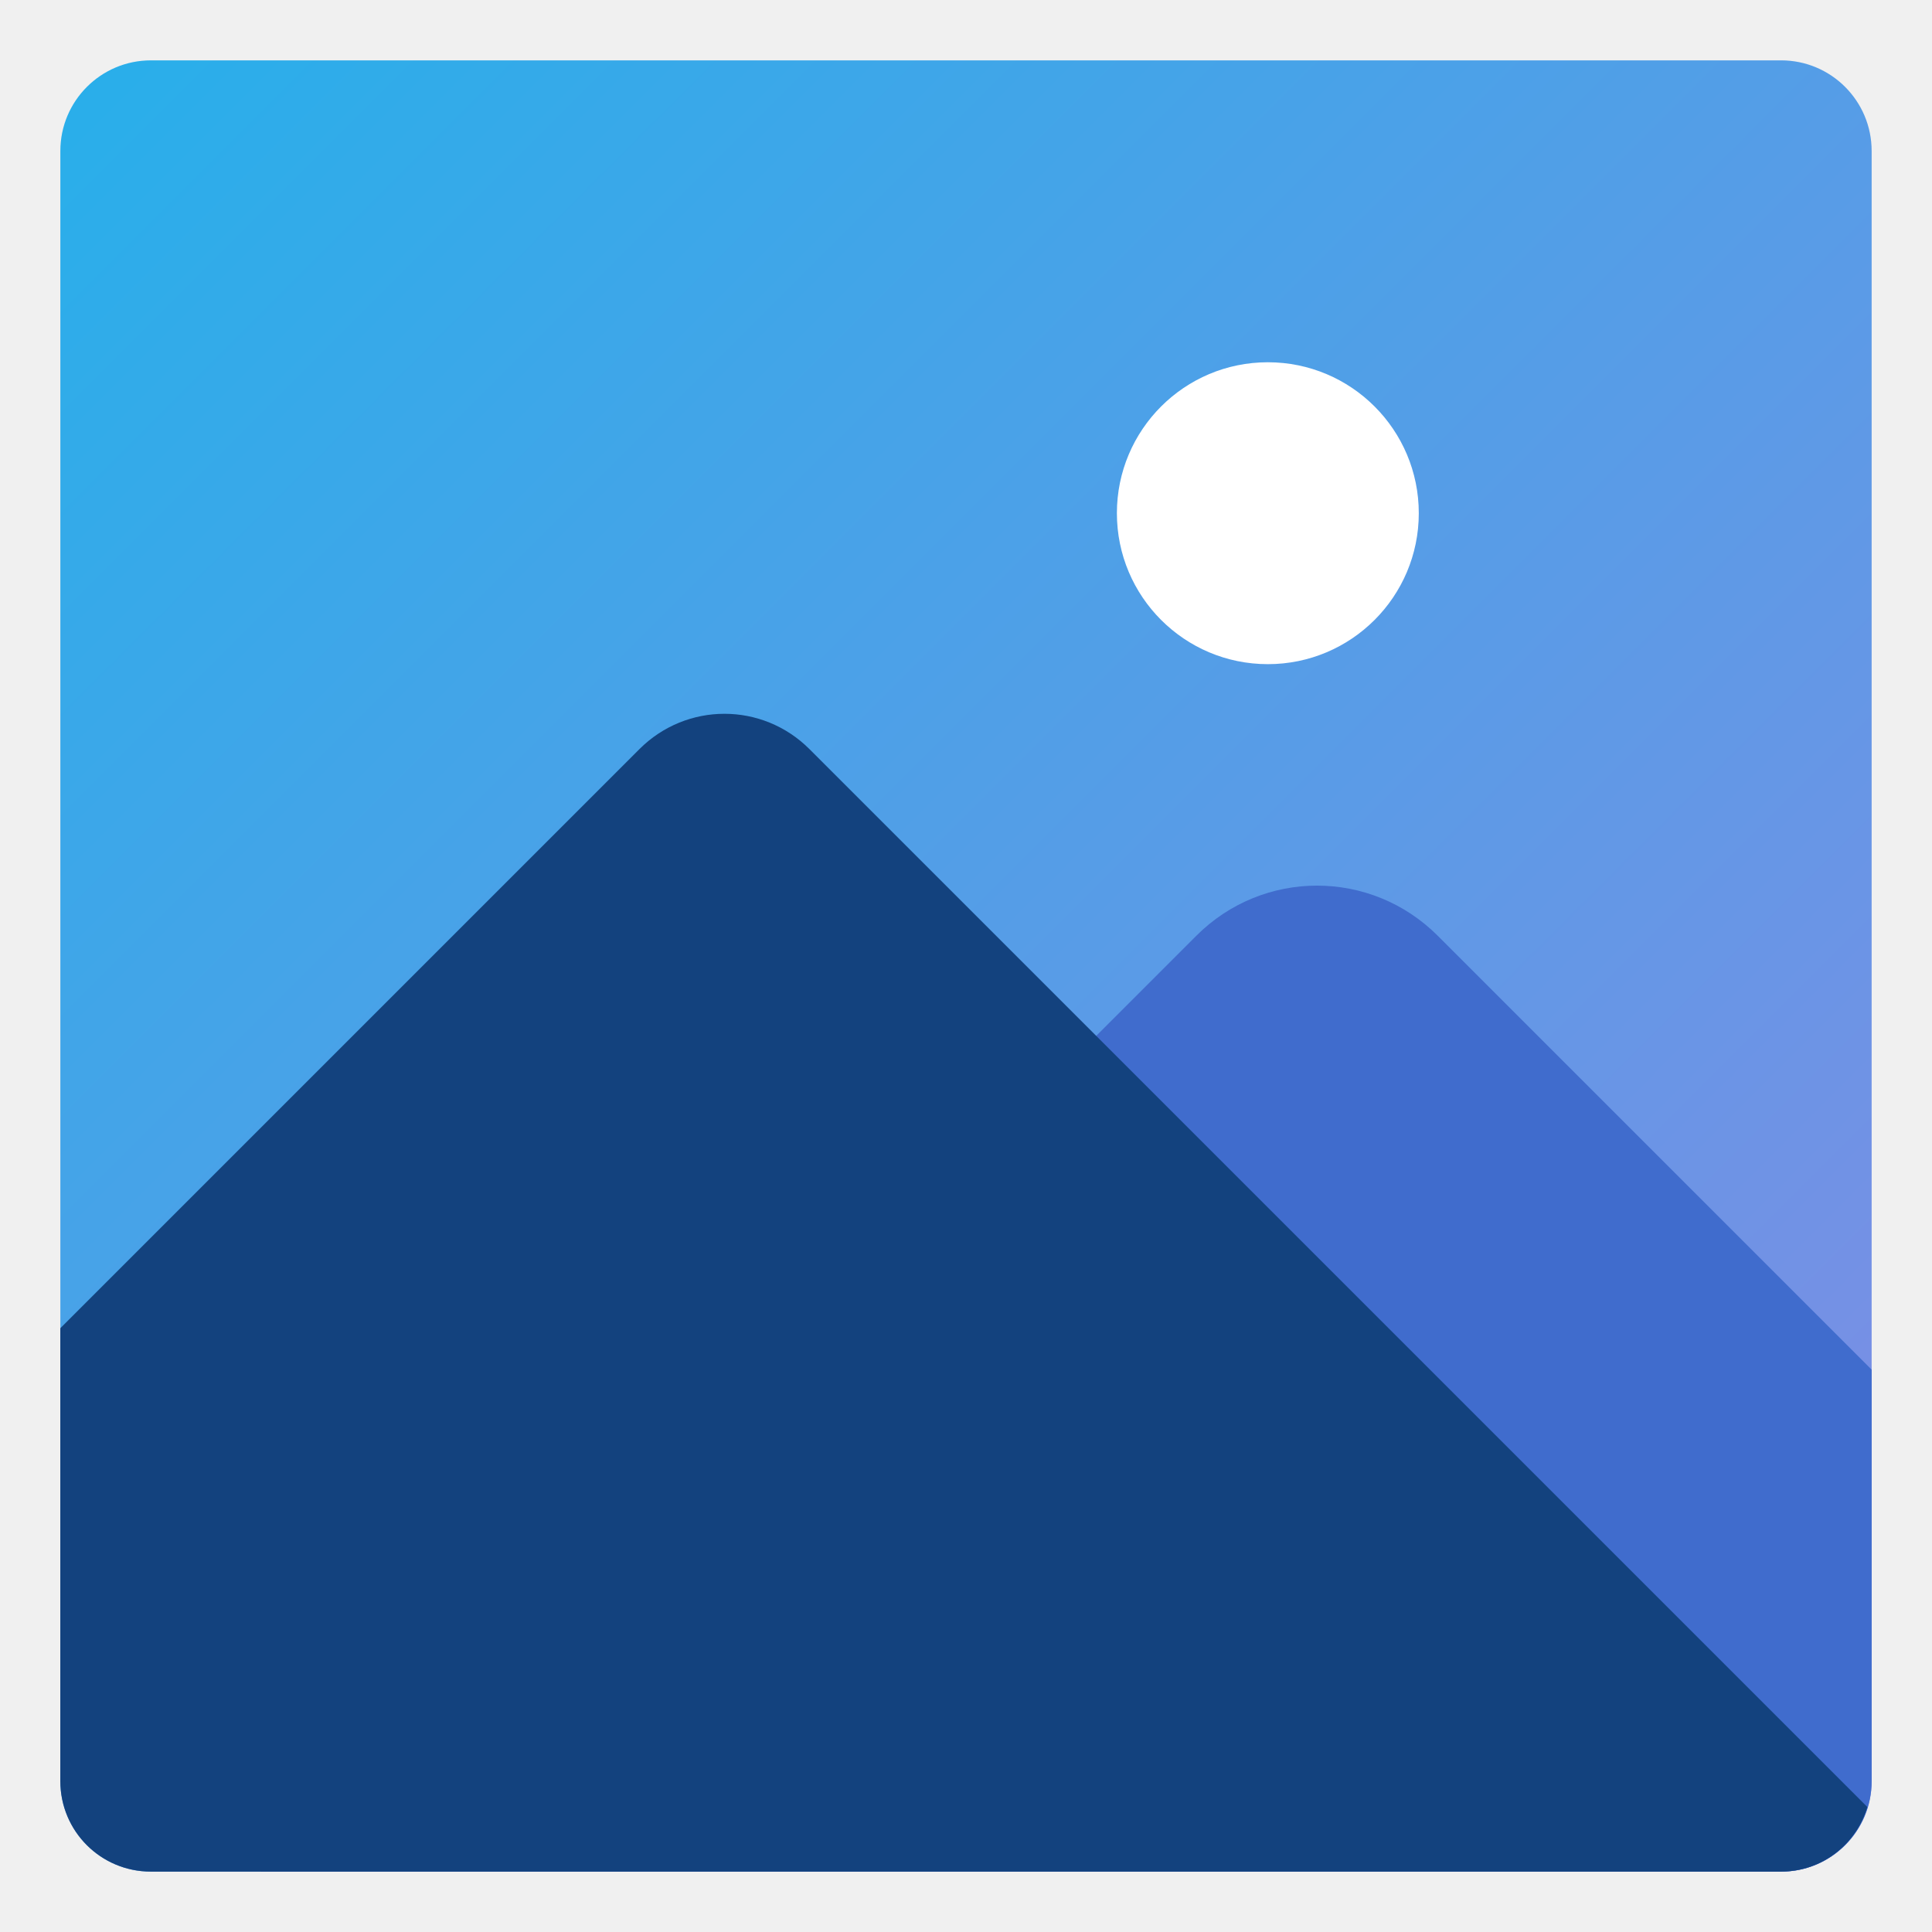
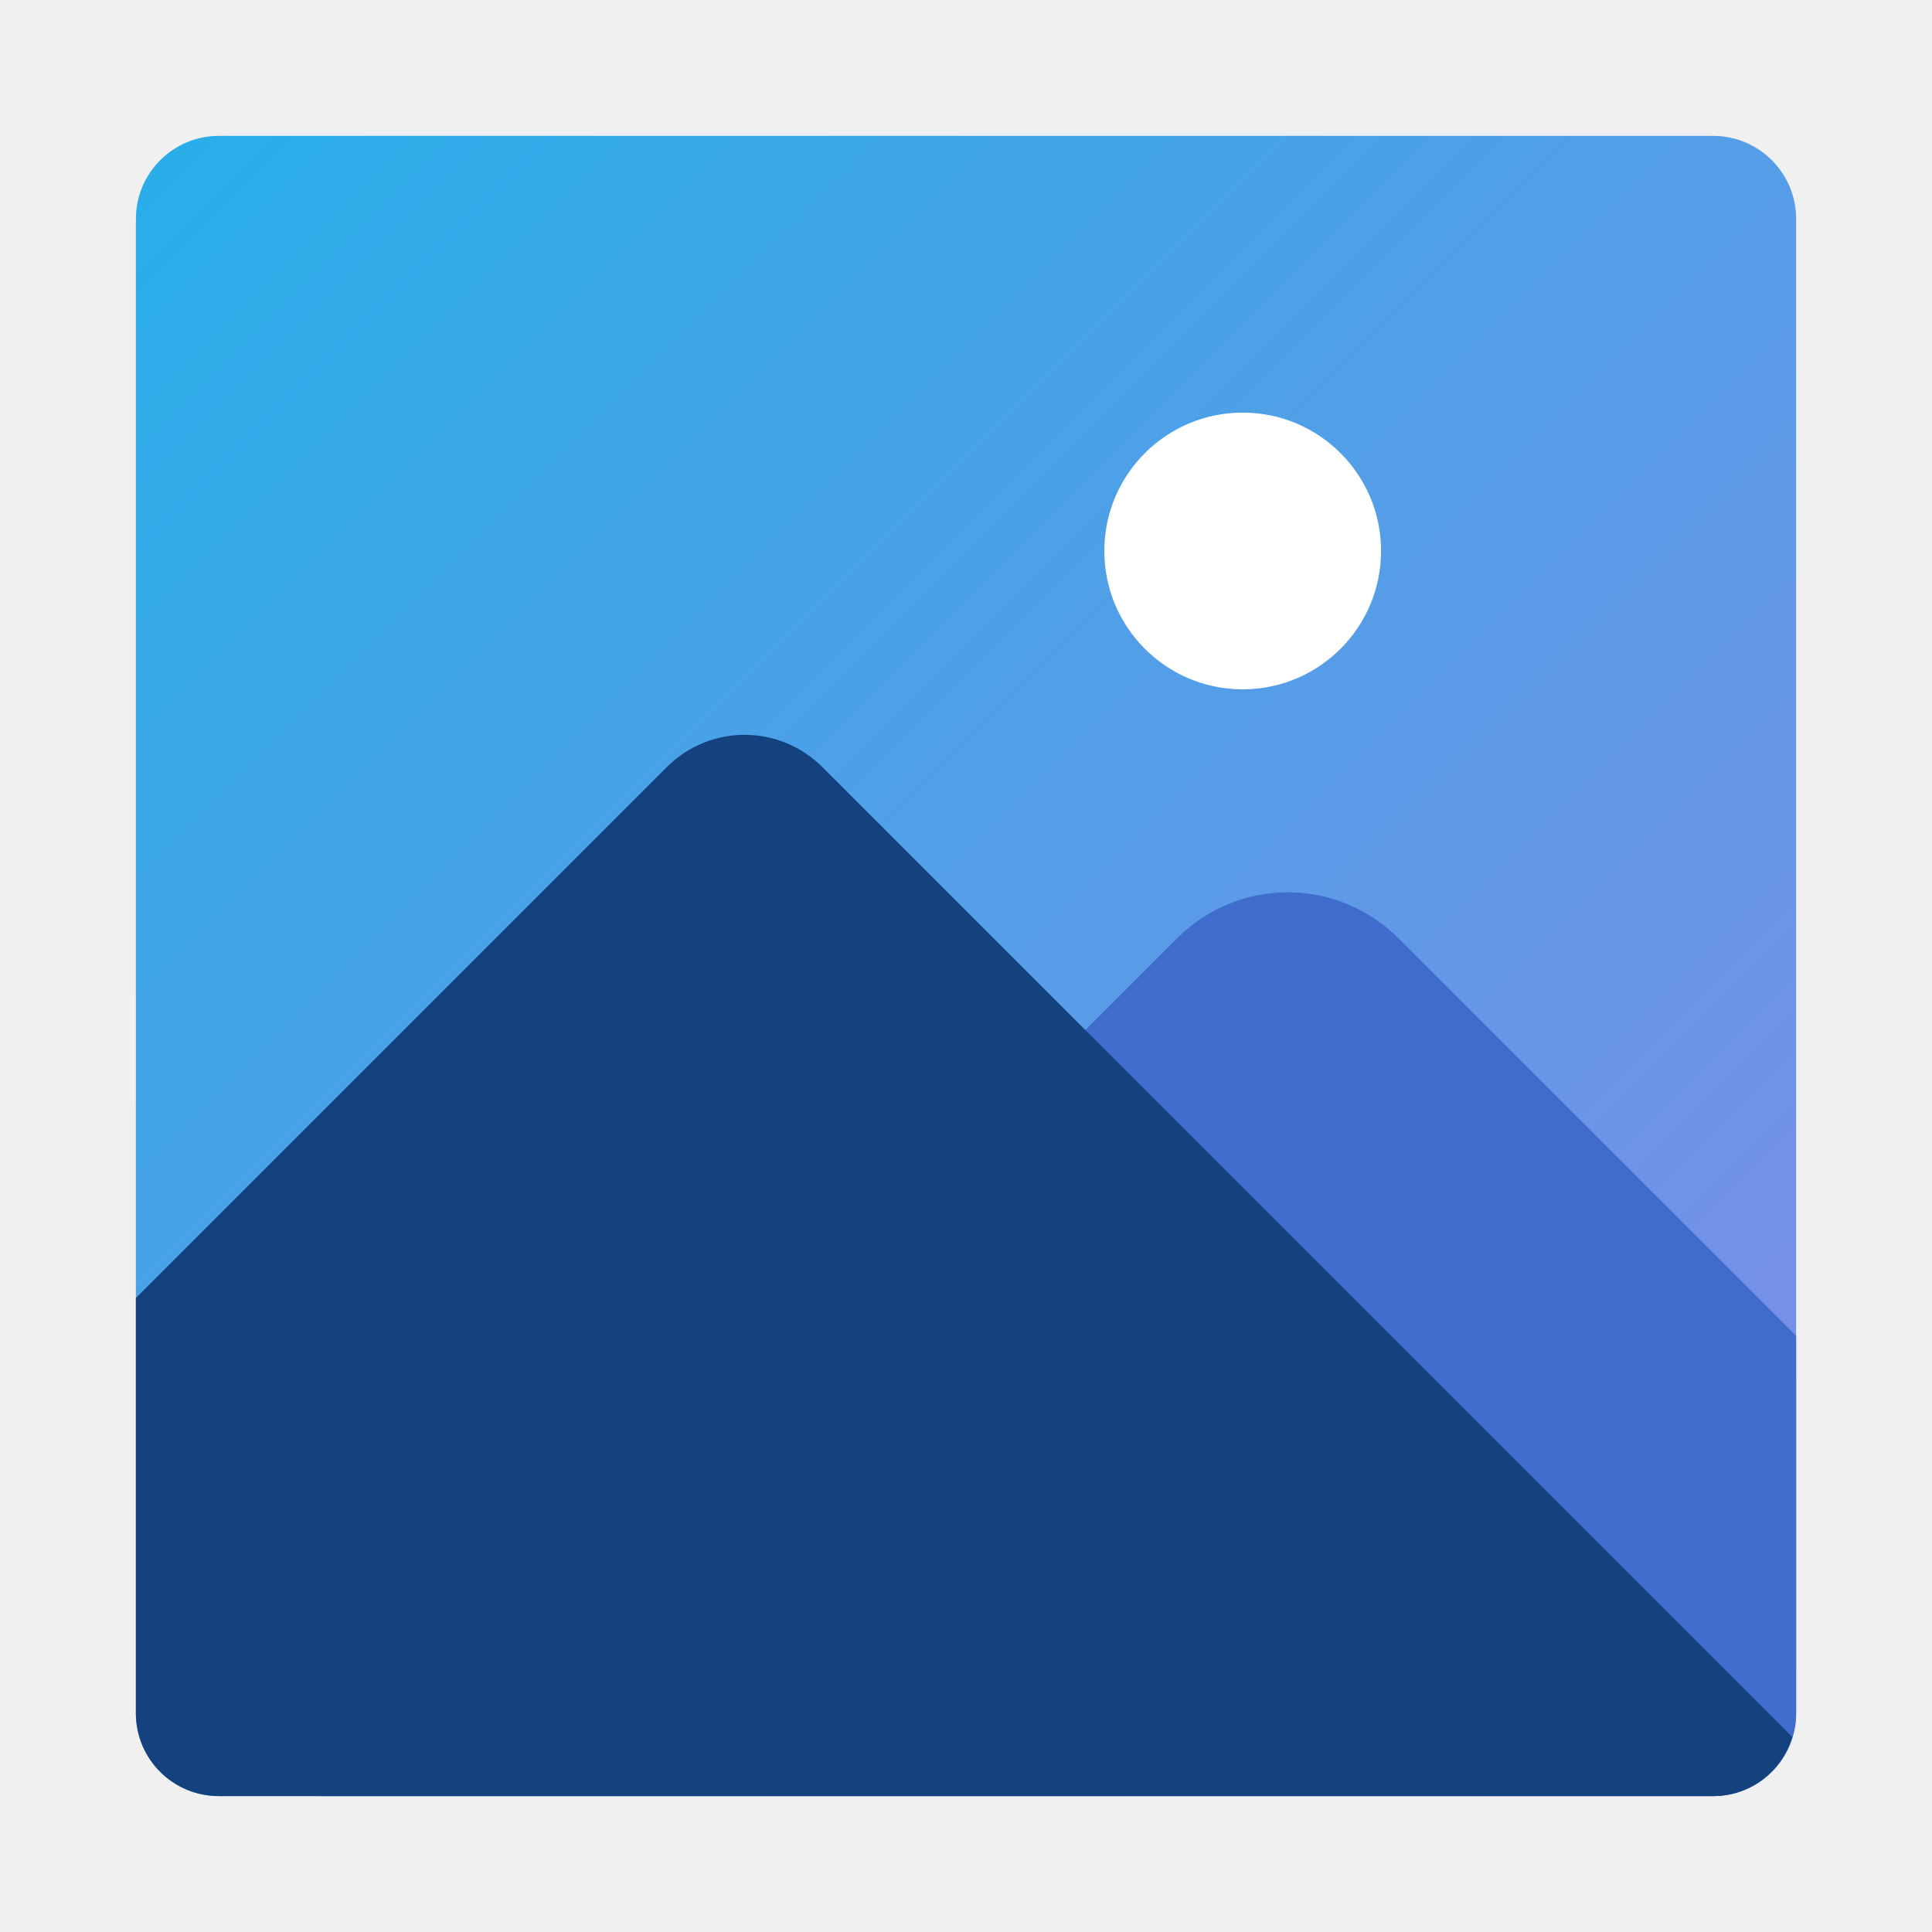
- <svg xmlns="http://www.w3.org/2000/svg" width="64" height="64" version="1.1" viewBox="0 0 16.933 16.933">
-   <defs>
-     <linearGradient id="linearGradient873" x1="-48.646" x2="-32.772" y1="-6.301" y2="9.574" gradientTransform="translate(1.0224 -.57831)" gradientUnits="userSpaceOnUse">
-       <stop stop-color="#28afea" offset="0" />
-       <stop stop-color="#838be4" offset="1" />
+ <svg xmlns="http://www.w3.org/2000/svg" width="64" height="64" version="1.1" viewBox="0 0 16.933 16.933" id="svg21">
+   <defs id="defs7">
+     <linearGradient id="linearGradient873" x1="-48.646" x2="-32.772" y1="-6.301" y2="9.574" gradientTransform="translate(1.0224,-0.57831)" gradientUnits="userSpaceOnUse">
+       <stop stop-color="#28afea" offset="0" id="stop2" />
+       <stop stop-color="#838be4" offset="1" id="stop4" />
    </linearGradient>
  </defs>
-   <g transform="translate(48.153 7.408)">
-     <rect x="-47.624" y="-6.879" width="15.875" height="15.875" ry=".794" fill="url(#linearGradient873)" />
-     <path transform="scale(.26458)" d="m-138.37 1.338c-1.446 0-2.892 0.554-4 1.662l-31 31h50.373c1.662 0 3-1.338 3-3v-13.627l-14.373-14.373c-1.108-1.108-2.554-1.662-4-1.662z" fill="#406ccd" />
-     <path transform="scale(.26458)" d="m-158-4.354c-1.018 0-2.036 0.39-2.816 1.17l-19.184 19.184v15c0 1.662 1.338 3 3 3h54c1.36 0 2.491-0.902 2.861-2.139l-35.045-35.045c-0.78-0.78-1.798-1.17-2.816-1.17z" fill="#13427e" />
-     <circle cx="-37.041" cy="-2.91" r="1.323" fill="#fff" />
+   <g transform="matrix(0.9166082,0,0,0.9166082,44.84362,7.49627)" id="g19">
+     <rect x="-47.624" y="-6.879" width="15.875" height="15.875" ry="0.794" fill="url(#linearGradient873)" id="rect11" style="fill:url(#linearGradient873)" />
+     <path transform="scale(0.26458)" d="m -138.37,1.338 c -1.446,0 -2.892,0.554 -4,1.662 l -31,31 h 50.373 c 1.662,0 3,-1.338 3,-3 V 17.373 L -134.37,3 c -1.108,-1.108 -2.554,-1.662 -4,-1.662 z" fill="#406ccd" id="path13" />
+     <path transform="scale(0.26458)" d="m -158,-4.354 c -1.018,0 -2.036,0.39 -2.816,1.17 l -19.184,19.184 v 15 c 0,1.662 1.338,3 3,3 h 54 c 1.36,0 2.491,-0.902 2.861,-2.139 l -35.045,-35.045 c -0.78,-0.78 -1.798,-1.17 -2.816,-1.17 z" fill="#13427e" id="path15" />
+     <circle cx="-37.041" cy="-2.91" r="1.323" fill="#ffffff" id="circle17" />
  </g>
</svg>
